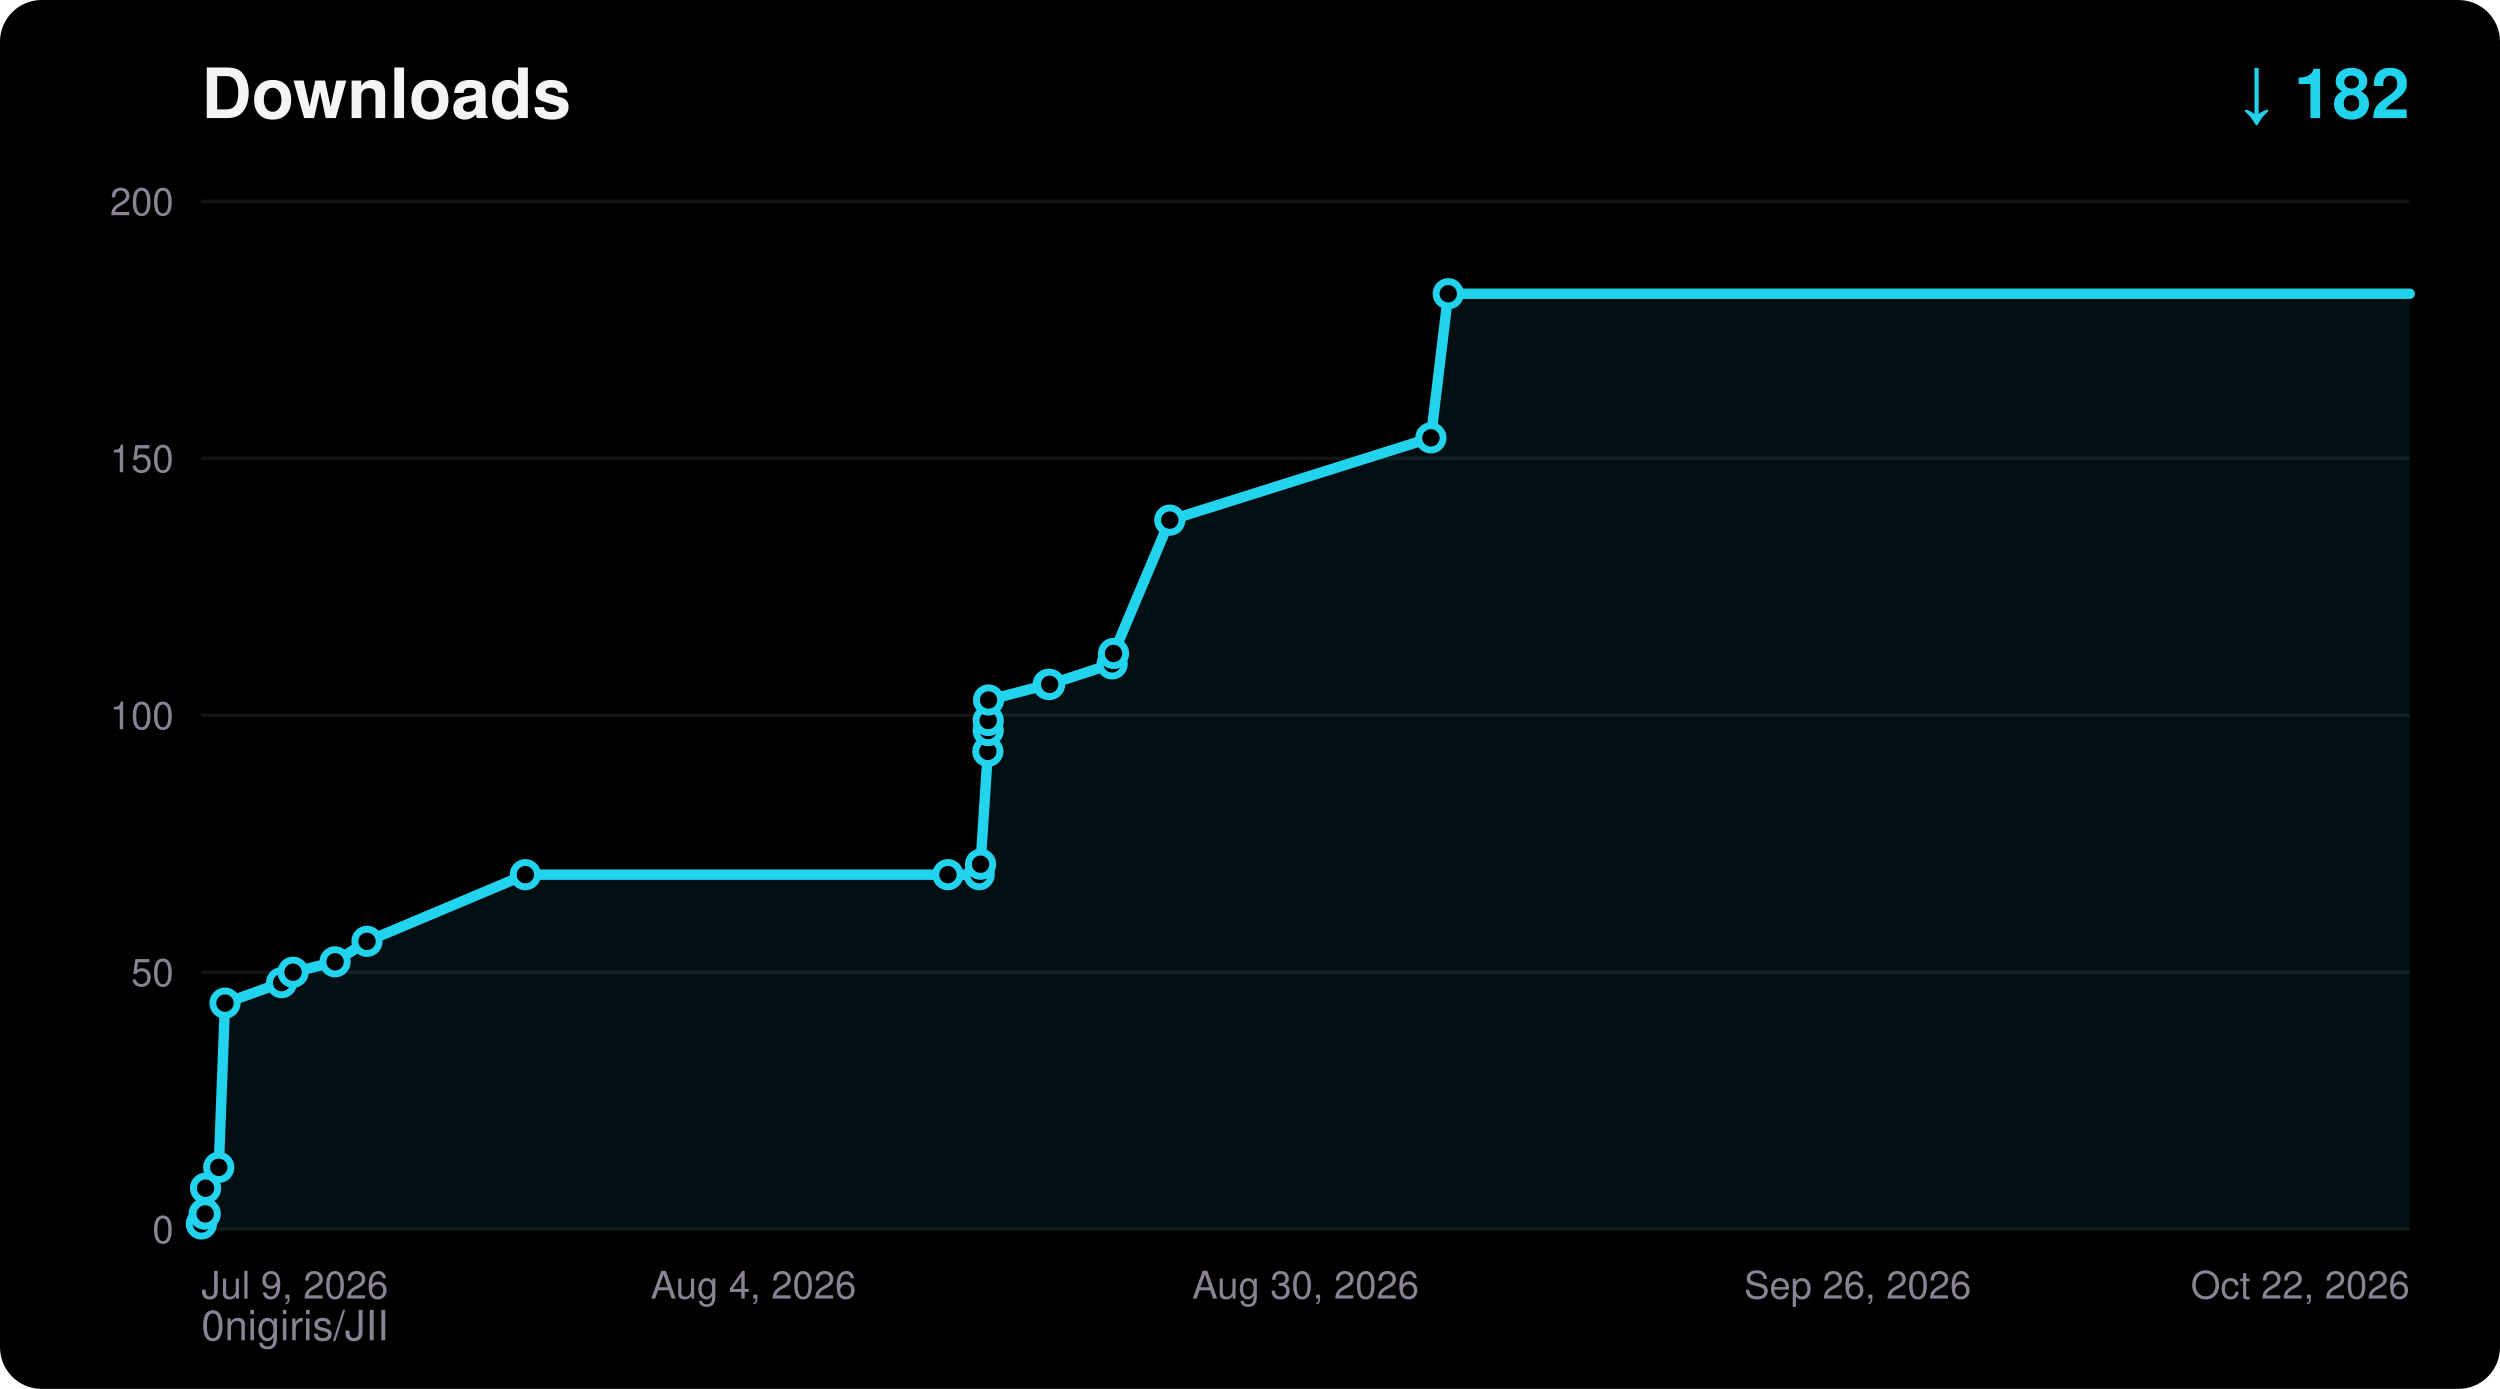
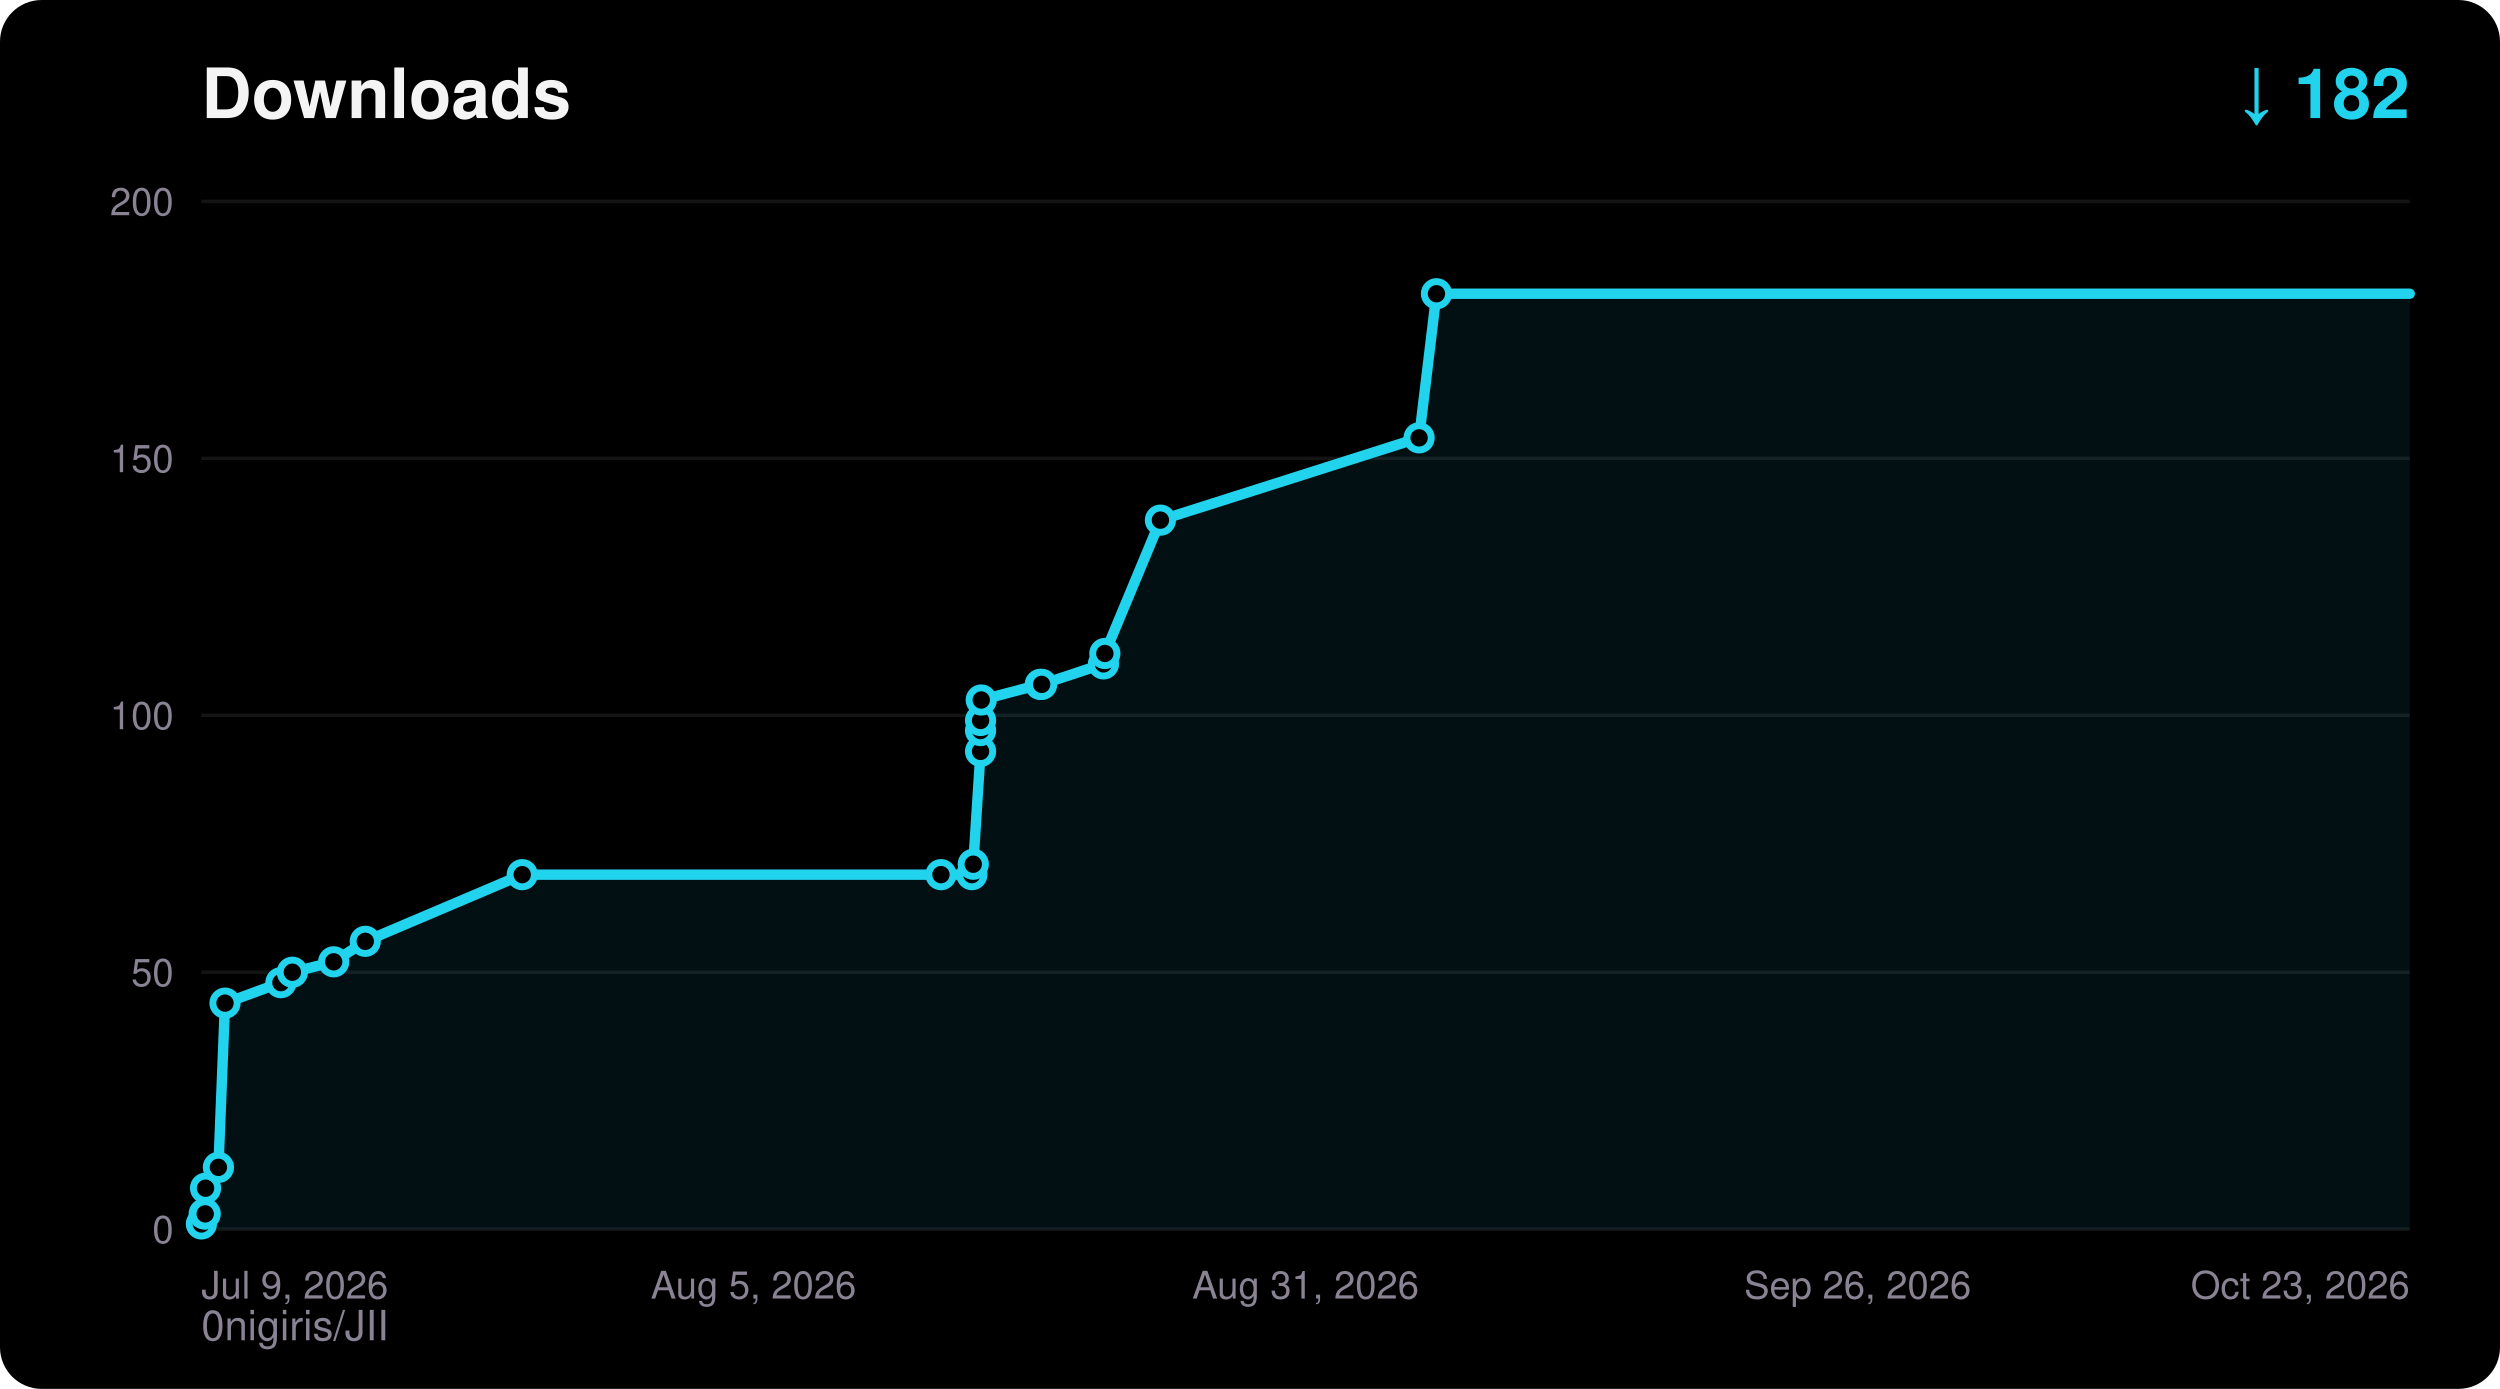
<svg xmlns="http://www.w3.org/2000/svg" width="720" height="400" viewBox="0 0 720 400" font-family="ui-sans-serif,Segoe UI,Helvetica,Arial,sans-serif">
  <rect width="720" height="400" rx="12" fill="#000000" />
  <text x="58" y="34" fill="#F5F4F5" font-size="20" font-weight="700">Downloads</text>
  <text x="694" y="34" fill="#22D3EE" font-size="20" font-weight="700" text-anchor="end">↓ 182</text>
  <text x="58" y="386" fill="#8A8394" font-size="12">0nigiris/JII</text>
  <line x1="58" y1="354.0" x2="694" y2="354.0" stroke="#FFFFFF14" stroke-width="1" />
  <text x="50" y="358.0" fill="#8A8394" font-size="11" text-anchor="end">0</text>
  <line x1="58" y1="280.0" x2="694" y2="280.0" stroke="#FFFFFF14" stroke-width="1" />
  <text x="50" y="284.0" fill="#8A8394" font-size="11" text-anchor="end">50</text>
  <line x1="58" y1="206.0" x2="694" y2="206.0" stroke="#FFFFFF14" stroke-width="1" />
  <text x="50" y="210.0" fill="#8A8394" font-size="11" text-anchor="end">100</text>
  <line x1="58" y1="132.0" x2="694" y2="132.0" stroke="#FFFFFF14" stroke-width="1" />
  <text x="50" y="136.0" fill="#8A8394" font-size="11" text-anchor="end">150</text>
  <line x1="58" y1="58.0" x2="694" y2="58.0" stroke="#FFFFFF14" stroke-width="1" />
  <text x="50" y="62.0" fill="#8A8394" font-size="11" text-anchor="end">200</text>
  <text x="58.0" y="374.0" fill="#8A8394" font-size="11" text-anchor="start">Jul 9, 2026</text>
-   <text x="217.0" y="374.0" fill="#8A8394" font-size="11" text-anchor="middle">Aug 4, 2026</text>
-   <text x="376.0" y="374.0" fill="#8A8394" font-size="11" text-anchor="middle">Aug 30, 2026</text>
+   <text x="217.0" y="374.0" fill="#8A8394" font-size="11" text-anchor="middle">Aug 5, 2026</text>
+   <text x="376.0" y="374.0" fill="#8A8394" font-size="11" text-anchor="middle">Aug 31, 2026</text>
  <text x="535.0" y="374.0" fill="#8A8394" font-size="11" text-anchor="middle">Sep 26, 2026</text>
-   <text x="694.0" y="374.0" fill="#8A8394" font-size="11" text-anchor="end">Oct 22, 2026</text>
-   <polygon points="58.0,354.0 58.0,352.5 58.8,349.6 59.1,349.6 59.2,342.2 63.0,336.2 64.8,288.9 81.1,283.0 84.4,280.0 96.5,277.0 105.7,271.1 151.3,251.9 273.0,251.9 282.0,251.9 282.4,248.9 284.5,216.4 284.6,210.4 284.6,207.5 284.7,201.6 301.9,197.1 302.3,197.1 320.3,191.2 320.7,188.2 336.9,149.8 412.1,126.1 417.1,84.6 694.0,84.6 694.0,354.0" fill="#22D3EE" fill-opacity="0.08" />
-   <polyline points="58.0,352.5 58.8,349.6 59.1,349.6 59.2,342.2 63.0,336.2 64.8,288.9 81.1,283.0 84.4,280.0 96.5,277.0 105.7,271.1 151.3,251.9 273.0,251.9 282.0,251.9 282.4,248.9 284.5,216.4 284.6,210.4 284.6,207.5 284.7,201.6 301.9,197.1 302.3,197.1 320.3,191.2 320.7,188.2 336.9,149.8 412.1,126.1 417.1,84.6 694.0,84.6" fill="none" stroke="#22D3EE" stroke-width="3" stroke-linejoin="round" stroke-linecap="round" />
+   <text x="694.0" y="374.0" fill="#8A8394" font-size="11" text-anchor="end">Oct 23, 2026</text>
+   <polygon points="58.0,354.0 58.0,352.5 58.8,349.6 59.1,349.6 59.2,342.2 62.9,336.2 64.8,288.9 80.9,283.0 84.2,280.0 96.1,277.0 105.2,271.1 150.4,251.9 271.0,251.9 279.9,251.9 280.3,248.9 282.4,216.4 282.4,210.4 282.4,207.5 282.6,201.6 299.6,197.1 300.0,197.1 317.8,191.2 318.2,188.2 334.2,149.8 408.7,126.1 413.7,84.6 694.0,84.6 694.0,354.0" fill="#22D3EE" fill-opacity="0.08" />
+   <polyline points="58.0,352.5 58.8,349.6 59.1,349.6 59.2,342.2 62.9,336.2 64.8,288.9 80.9,283.0 84.2,280.0 96.1,277.0 105.2,271.1 150.4,251.9 271.0,251.9 279.9,251.9 280.3,248.9 282.4,216.4 282.4,210.4 282.4,207.5 282.6,201.6 299.6,197.1 300.0,197.1 317.8,191.2 318.2,188.2 334.2,149.8 408.7,126.1 413.7,84.6 694.0,84.6" fill="none" stroke="#22D3EE" stroke-width="3" stroke-linejoin="round" stroke-linecap="round" />
  <circle cx="58.0" cy="352.5" r="3.5" fill="#000000" stroke="#22D3EE" stroke-width="2" />
  <circle cx="58.8" cy="349.6" r="3.5" fill="#000000" stroke="#22D3EE" stroke-width="2" />
  <circle cx="59.1" cy="349.6" r="3.5" fill="#000000" stroke="#22D3EE" stroke-width="2" />
  <circle cx="59.2" cy="342.2" r="3.5" fill="#000000" stroke="#22D3EE" stroke-width="2" />
-   <circle cx="63.0" cy="336.2" r="3.5" fill="#000000" stroke="#22D3EE" stroke-width="2" />
+   <circle cx="62.9" cy="336.2" r="3.5" fill="#000000" stroke="#22D3EE" stroke-width="2" />
  <circle cx="64.8" cy="288.9" r="3.5" fill="#000000" stroke="#22D3EE" stroke-width="2" />
-   <circle cx="81.1" cy="283.0" r="3.5" fill="#000000" stroke="#22D3EE" stroke-width="2" />
-   <circle cx="84.4" cy="280.0" r="3.5" fill="#000000" stroke="#22D3EE" stroke-width="2" />
-   <circle cx="96.5" cy="277.0" r="3.5" fill="#000000" stroke="#22D3EE" stroke-width="2" />
-   <circle cx="105.7" cy="271.1" r="3.5" fill="#000000" stroke="#22D3EE" stroke-width="2" />
-   <circle cx="151.3" cy="251.9" r="3.5" fill="#000000" stroke="#22D3EE" stroke-width="2" />
-   <circle cx="273.0" cy="251.9" r="3.5" fill="#000000" stroke="#22D3EE" stroke-width="2" />
-   <circle cx="282.0" cy="251.9" r="3.5" fill="#000000" stroke="#22D3EE" stroke-width="2" />
-   <circle cx="282.4" cy="248.9" r="3.5" fill="#000000" stroke="#22D3EE" stroke-width="2" />
-   <circle cx="284.5" cy="216.4" r="3.5" fill="#000000" stroke="#22D3EE" stroke-width="2" />
-   <circle cx="284.6" cy="210.4" r="3.5" fill="#000000" stroke="#22D3EE" stroke-width="2" />
-   <circle cx="284.6" cy="207.5" r="3.5" fill="#000000" stroke="#22D3EE" stroke-width="2" />
-   <circle cx="284.7" cy="201.6" r="3.5" fill="#000000" stroke="#22D3EE" stroke-width="2" />
-   <circle cx="301.9" cy="197.1" r="3.5" fill="#000000" stroke="#22D3EE" stroke-width="2" />
-   <circle cx="302.3" cy="197.1" r="3.5" fill="#000000" stroke="#22D3EE" stroke-width="2" />
-   <circle cx="320.3" cy="191.2" r="3.5" fill="#000000" stroke="#22D3EE" stroke-width="2" />
-   <circle cx="320.7" cy="188.2" r="3.5" fill="#000000" stroke="#22D3EE" stroke-width="2" />
-   <circle cx="336.9" cy="149.8" r="3.5" fill="#000000" stroke="#22D3EE" stroke-width="2" />
-   <circle cx="412.1" cy="126.1" r="3.5" fill="#000000" stroke="#22D3EE" stroke-width="2" />
-   <circle cx="417.1" cy="84.6" r="3.5" fill="#000000" stroke="#22D3EE" stroke-width="2" />
+   <circle cx="80.9" cy="283.0" r="3.5" fill="#000000" stroke="#22D3EE" stroke-width="2" />
+   <circle cx="84.2" cy="280.0" r="3.5" fill="#000000" stroke="#22D3EE" stroke-width="2" />
+   <circle cx="96.1" cy="277.0" r="3.5" fill="#000000" stroke="#22D3EE" stroke-width="2" />
+   <circle cx="105.2" cy="271.1" r="3.5" fill="#000000" stroke="#22D3EE" stroke-width="2" />
+   <circle cx="150.4" cy="251.9" r="3.5" fill="#000000" stroke="#22D3EE" stroke-width="2" />
+   <circle cx="271.0" cy="251.9" r="3.5" fill="#000000" stroke="#22D3EE" stroke-width="2" />
+   <circle cx="279.9" cy="251.9" r="3.5" fill="#000000" stroke="#22D3EE" stroke-width="2" />
+   <circle cx="280.3" cy="248.9" r="3.5" fill="#000000" stroke="#22D3EE" stroke-width="2" />
+   <circle cx="282.4" cy="216.4" r="3.5" fill="#000000" stroke="#22D3EE" stroke-width="2" />
+   <circle cx="282.4" cy="210.4" r="3.5" fill="#000000" stroke="#22D3EE" stroke-width="2" />
+   <circle cx="282.4" cy="207.5" r="3.5" fill="#000000" stroke="#22D3EE" stroke-width="2" />
+   <circle cx="282.6" cy="201.6" r="3.5" fill="#000000" stroke="#22D3EE" stroke-width="2" />
+   <circle cx="299.6" cy="197.1" r="3.5" fill="#000000" stroke="#22D3EE" stroke-width="2" />
+   <circle cx="300.0" cy="197.1" r="3.5" fill="#000000" stroke="#22D3EE" stroke-width="2" />
+   <circle cx="317.8" cy="191.2" r="3.5" fill="#000000" stroke="#22D3EE" stroke-width="2" />
+   <circle cx="318.2" cy="188.2" r="3.5" fill="#000000" stroke="#22D3EE" stroke-width="2" />
+   <circle cx="334.2" cy="149.8" r="3.5" fill="#000000" stroke="#22D3EE" stroke-width="2" />
+   <circle cx="408.7" cy="126.1" r="3.5" fill="#000000" stroke="#22D3EE" stroke-width="2" />
+   <circle cx="413.7" cy="84.6" r="3.5" fill="#000000" stroke="#22D3EE" stroke-width="2" />
</svg>
